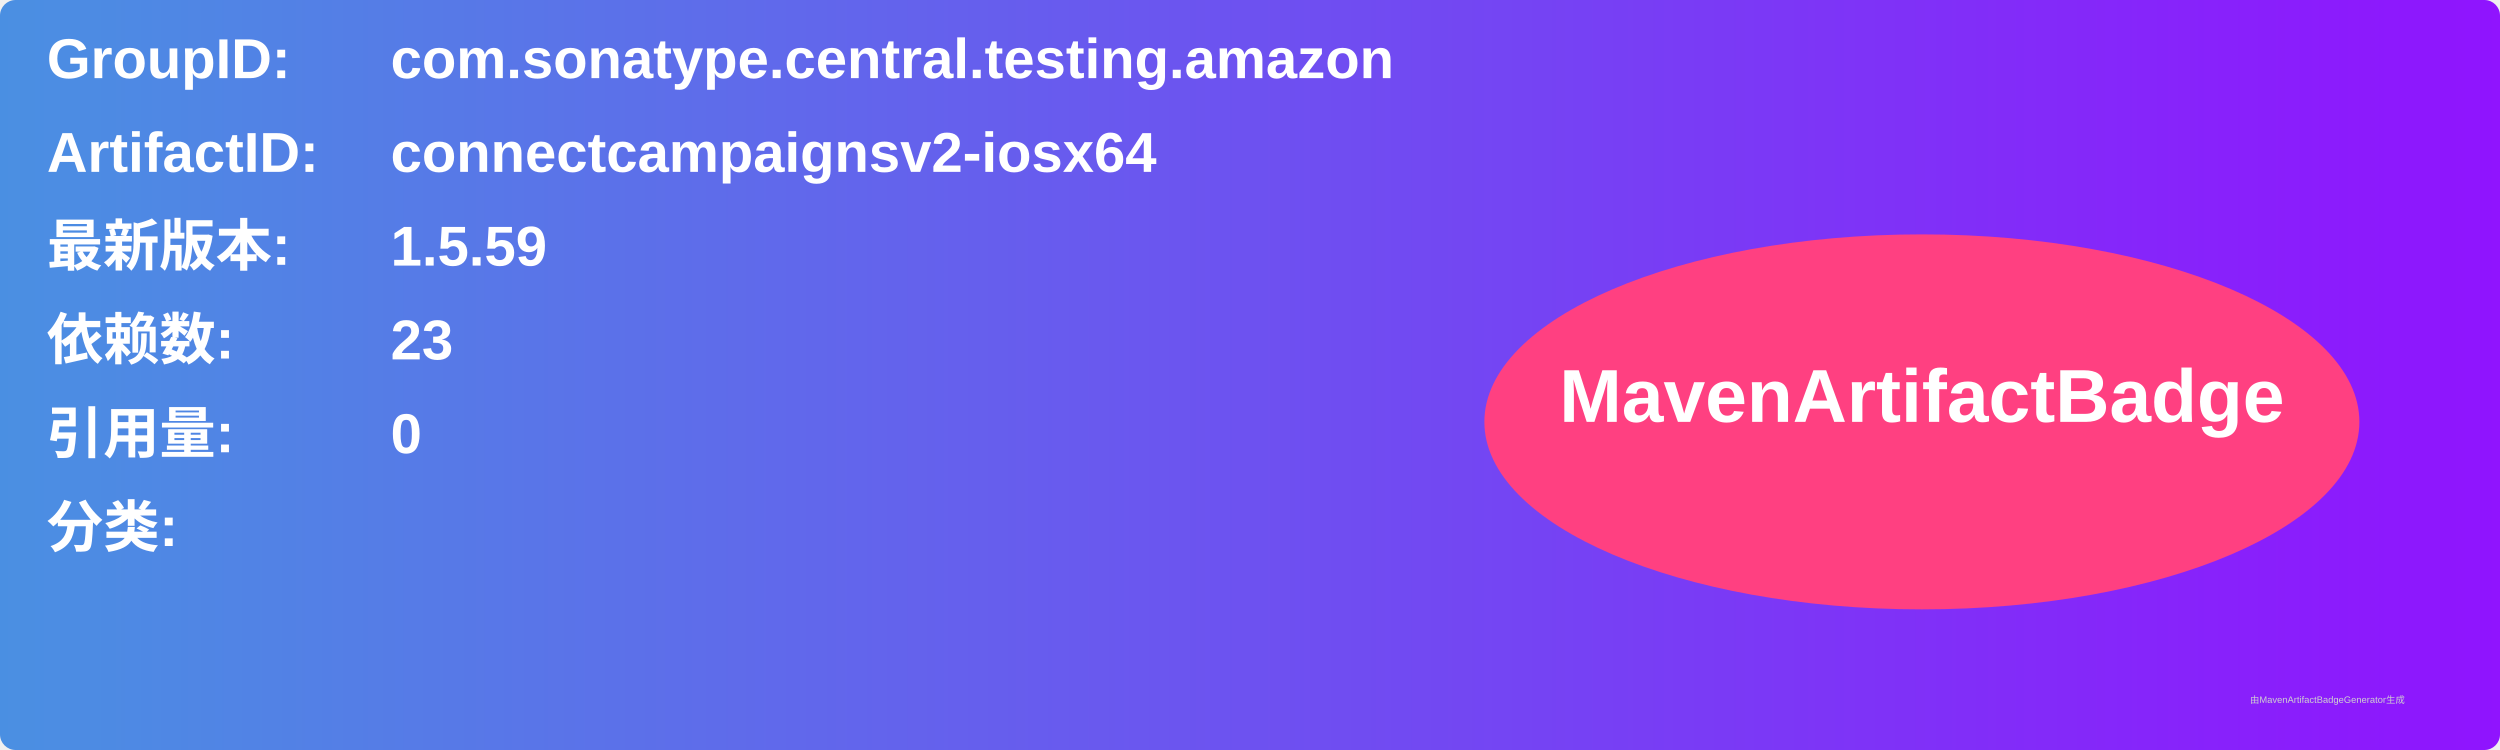
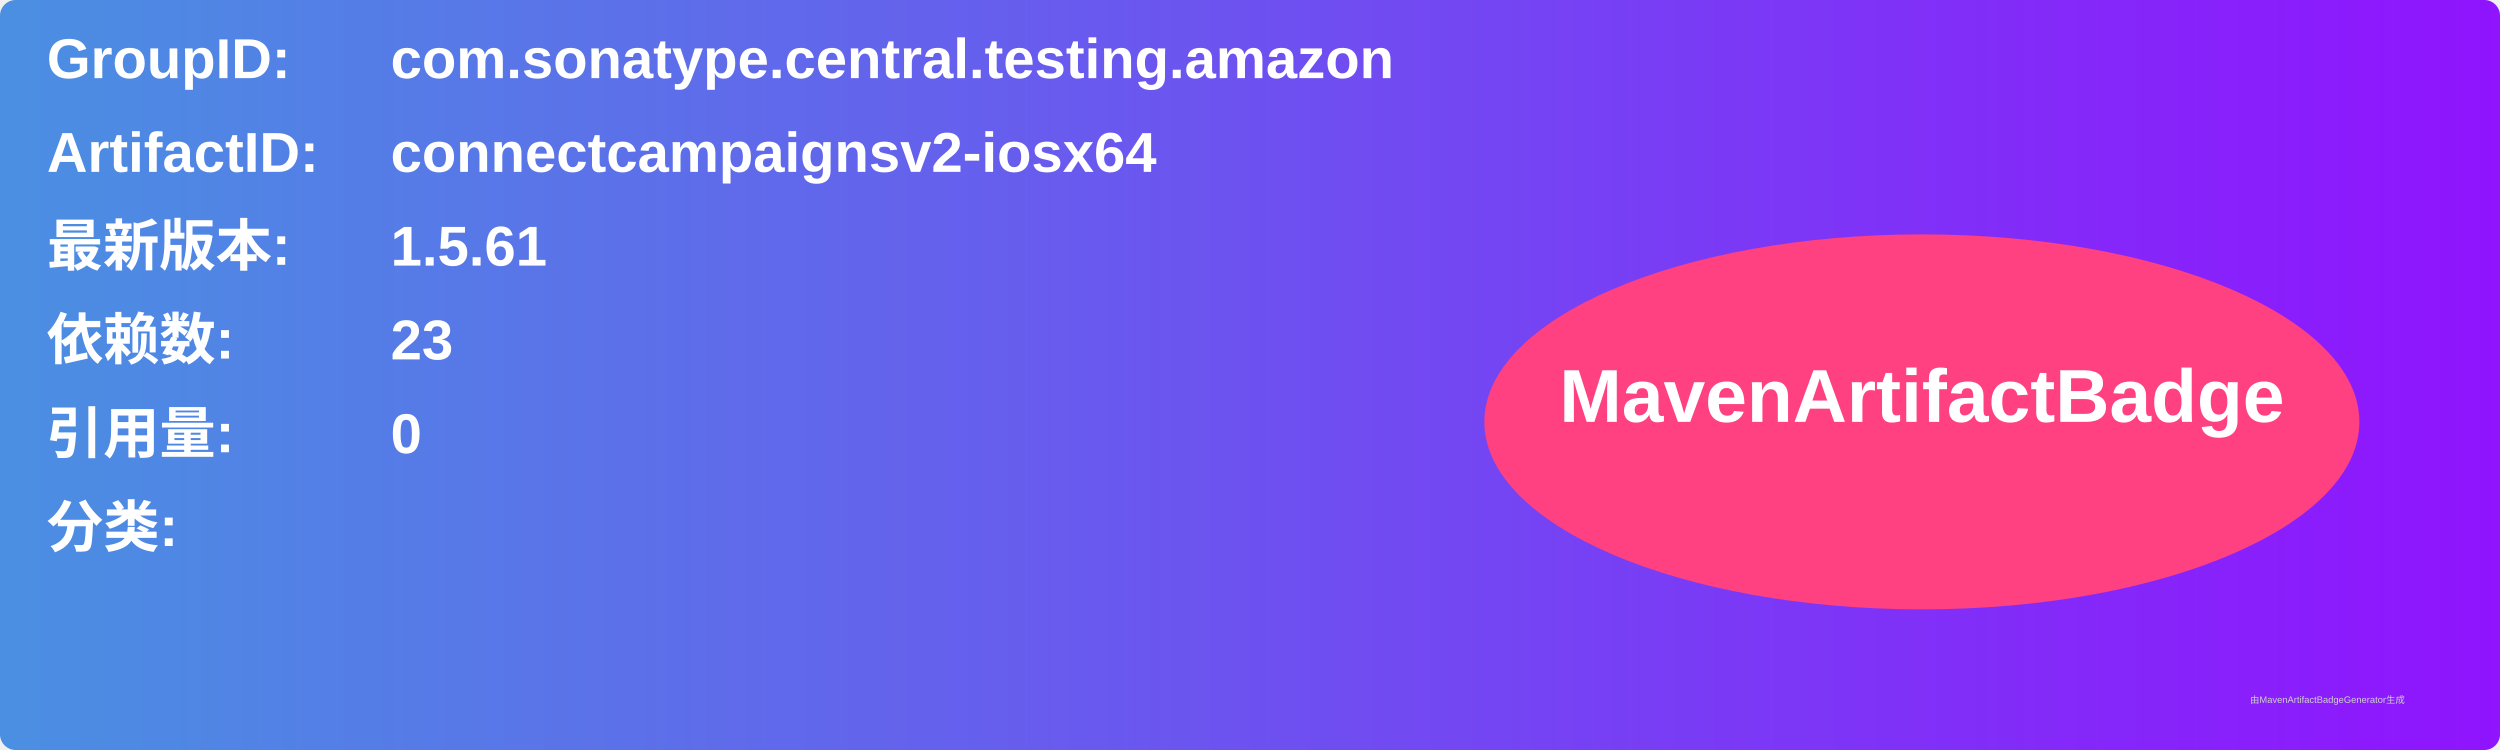
<svg xmlns="http://www.w3.org/2000/svg" width="800" height="240" viewBox="0 0 800 240">
  <linearGradient id="grad" x1="0%" y1="0%" x2="100%" y2="0%">
    <stop offset="0%" stop-color="#4a90e2" />
    <stop offset="100%" stop-color="#9013fe" />
  </linearGradient>
  <rect width="100%" height="100%" rx="5" ry="5" fill="url(#grad)" />
  <g transform="translate(15, 15)">
    <text x="0" y="10" font-family="Arial" font-size="18" fill="white" font-weight="bold" width="260">GroupID:</text>
    <text x="110" y="10" font-family="Arial" font-size="18" fill="white" font-weight="bold" width="460">com.sonatype.central.testing.amazon</text>
    <text x="0" y="40" font-family="Arial" font-size="18" fill="white" font-weight="bold" width="260">ArtifactID:</text>
    <text x="110" y="40" font-family="Arial" font-size="18" fill="white" font-weight="bold" width="460">connectcampaignsv2-iosx64</text>
    <text x="0" y="70" font-family="Arial" font-size="18" fill="white" font-weight="bold">最新版本:</text>
    <text x="110" y="70" font-family="Arial" font-size="18" fill="white" font-weight="bold">
-       <tspan font-weight="bold">1.5.59</tspan>
+       <tspan font-weight="bold">1.5.61</tspan>
    </text>
    <text x="0" y="100" font-family="Arial" font-size="18" fill="white" font-weight="bold">依赖数: </text>
    <text x="110" y="100" font-family="Arial" font-size="18" fill="white">
      <tspan font-weight="bold">23</tspan>
    </text>
    <text x="0" y="130" font-family="Arial" font-size="18" fill="white" font-weight="bold">引用量: </text>
    <text x="110" y="130" font-family="Arial" font-size="18" fill="white">
      <tspan font-weight="bold">0</tspan>
    </text>
    <text x="0" y="160" font-family="Arial" font-size="18" fill="white" font-weight="bold">分类:</text>
    <text x="10" y="190" font-family="Arial" font-size="10" fill="white">
      <tspan font-weight="bold" />
    </text>
    <ellipse cx="600" cy="120" rx="140" ry="60" fill="#ff4081" />
    <text x="600" y="120" text-anchor="middle" font-family="Arial" font-size="24" fill="white" font-weight="bold">MavenArtifactBadge</text>
  </g>
  <text x="720" y="225" font-family="Arial" font-size="3" fill="#d0d0d0">由MavenArtifactBadgeGenerator生成</text>
</svg>
